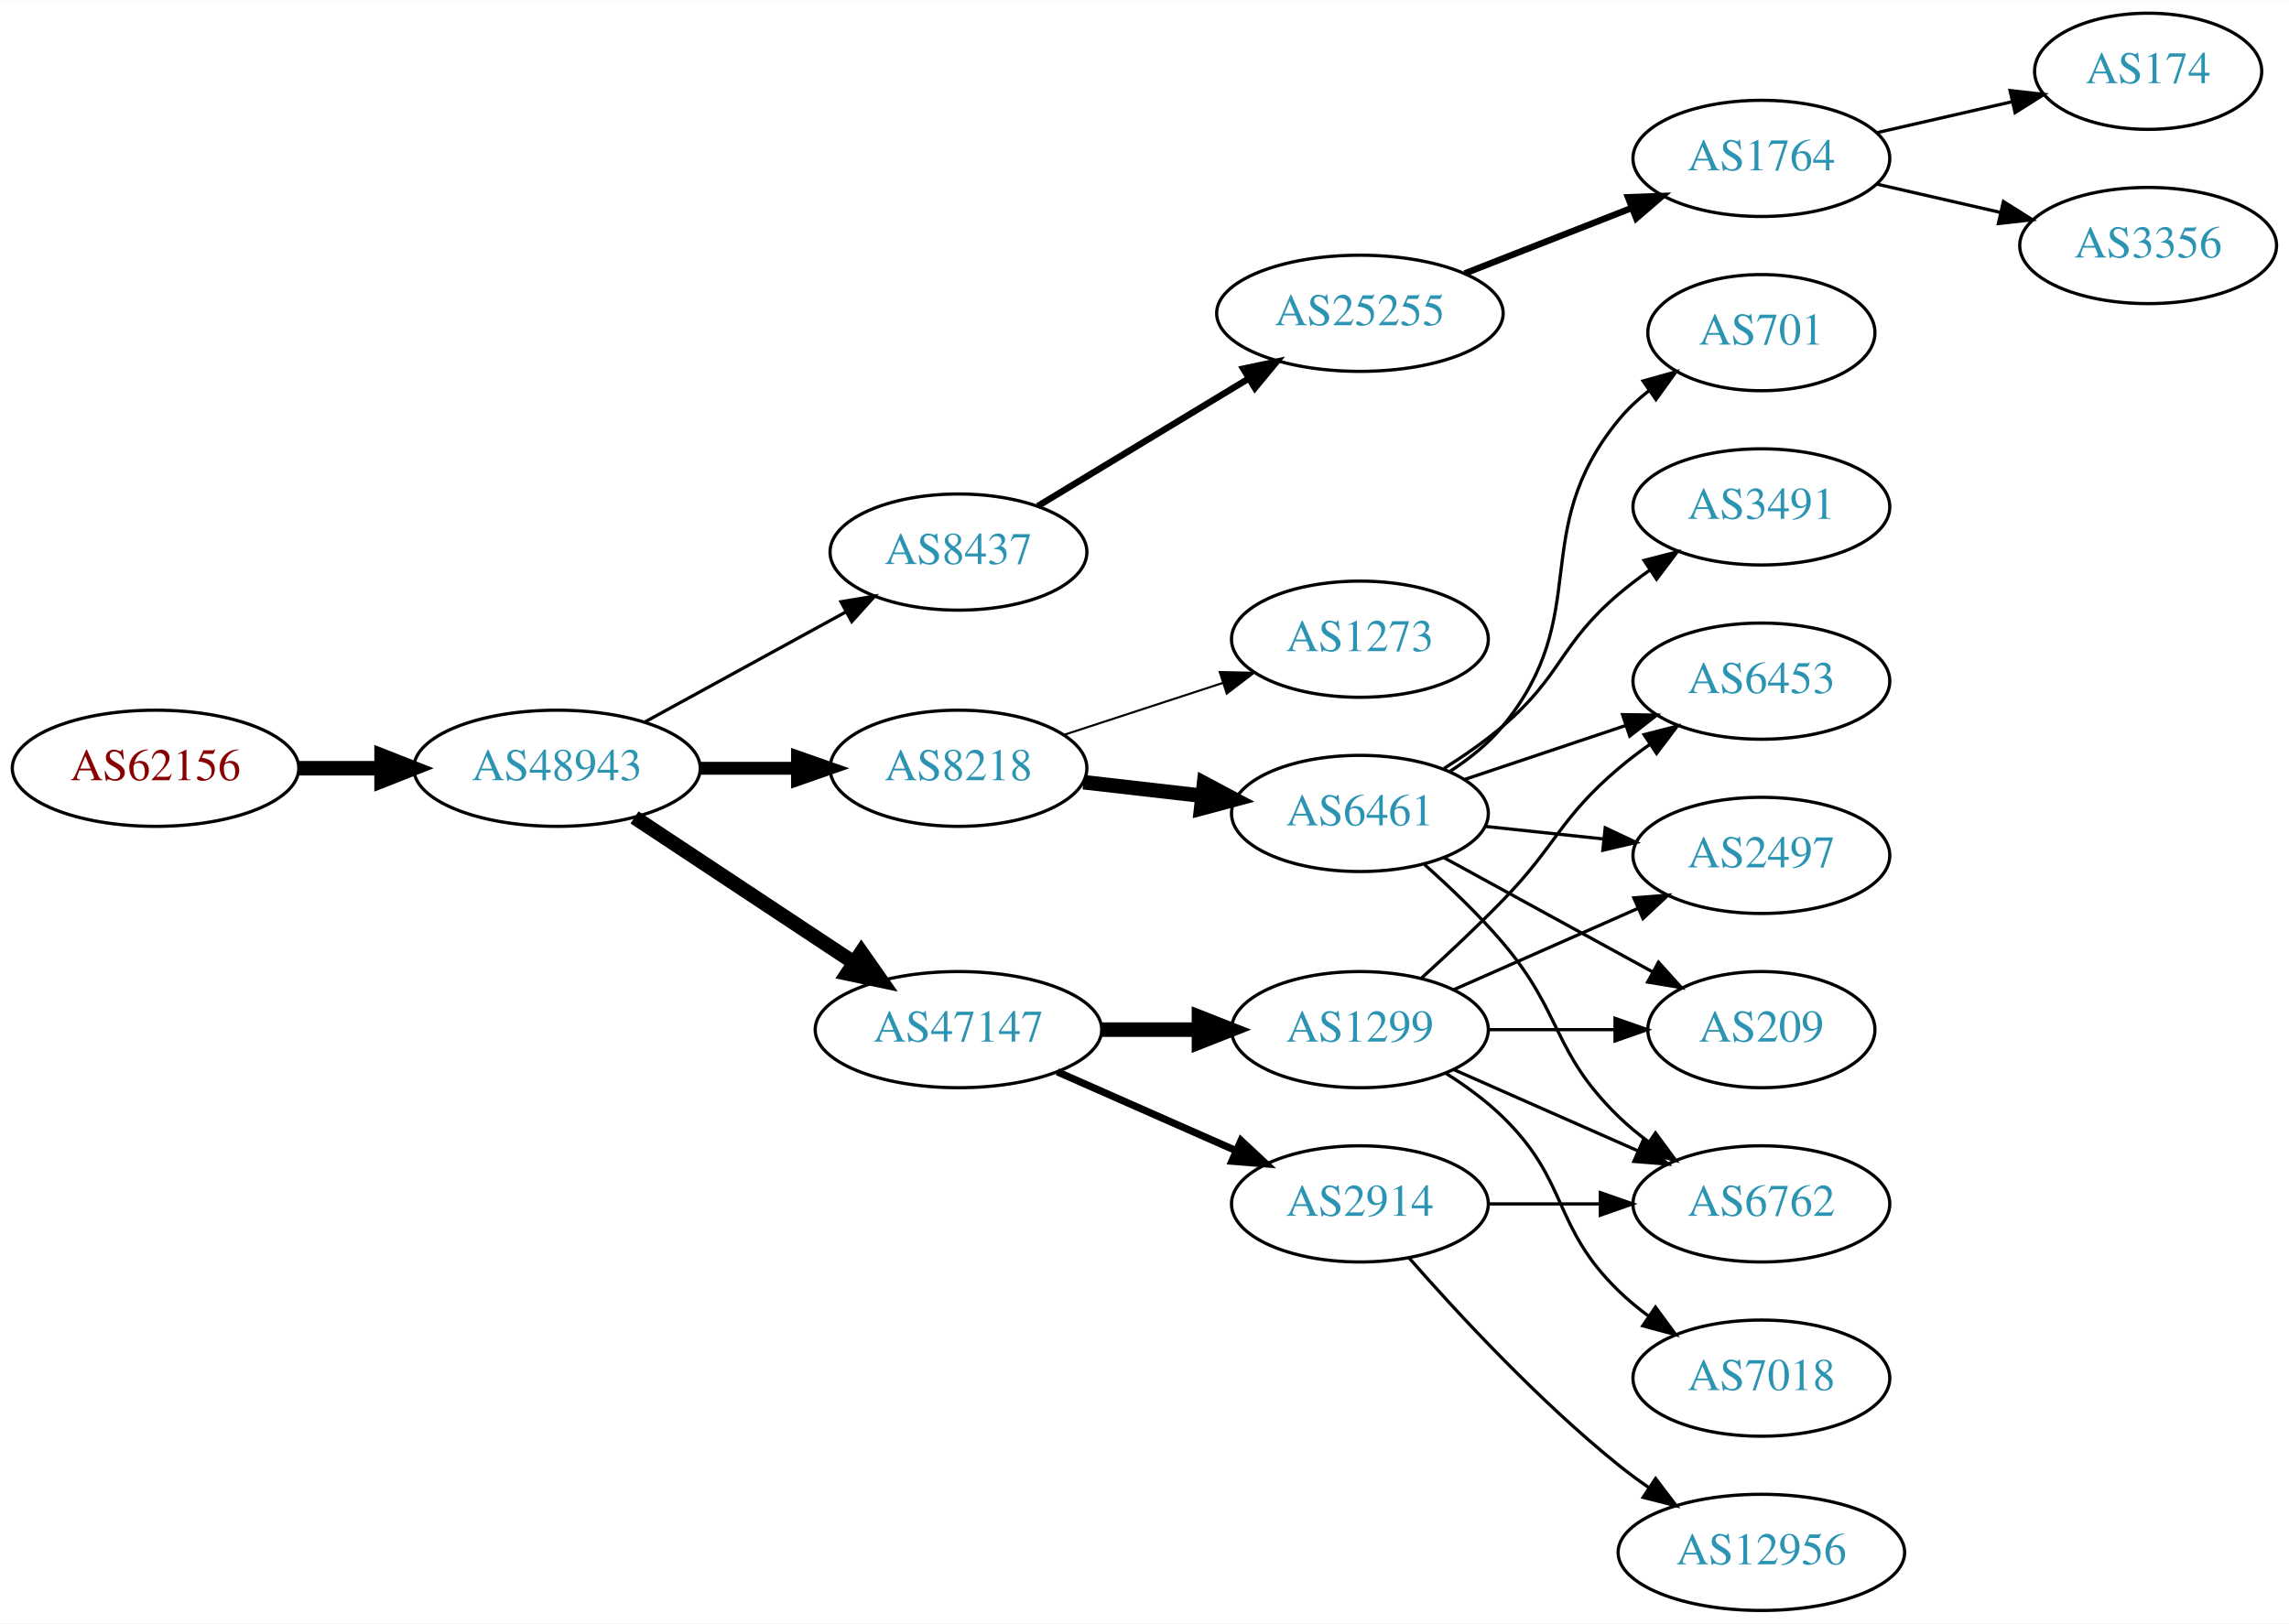
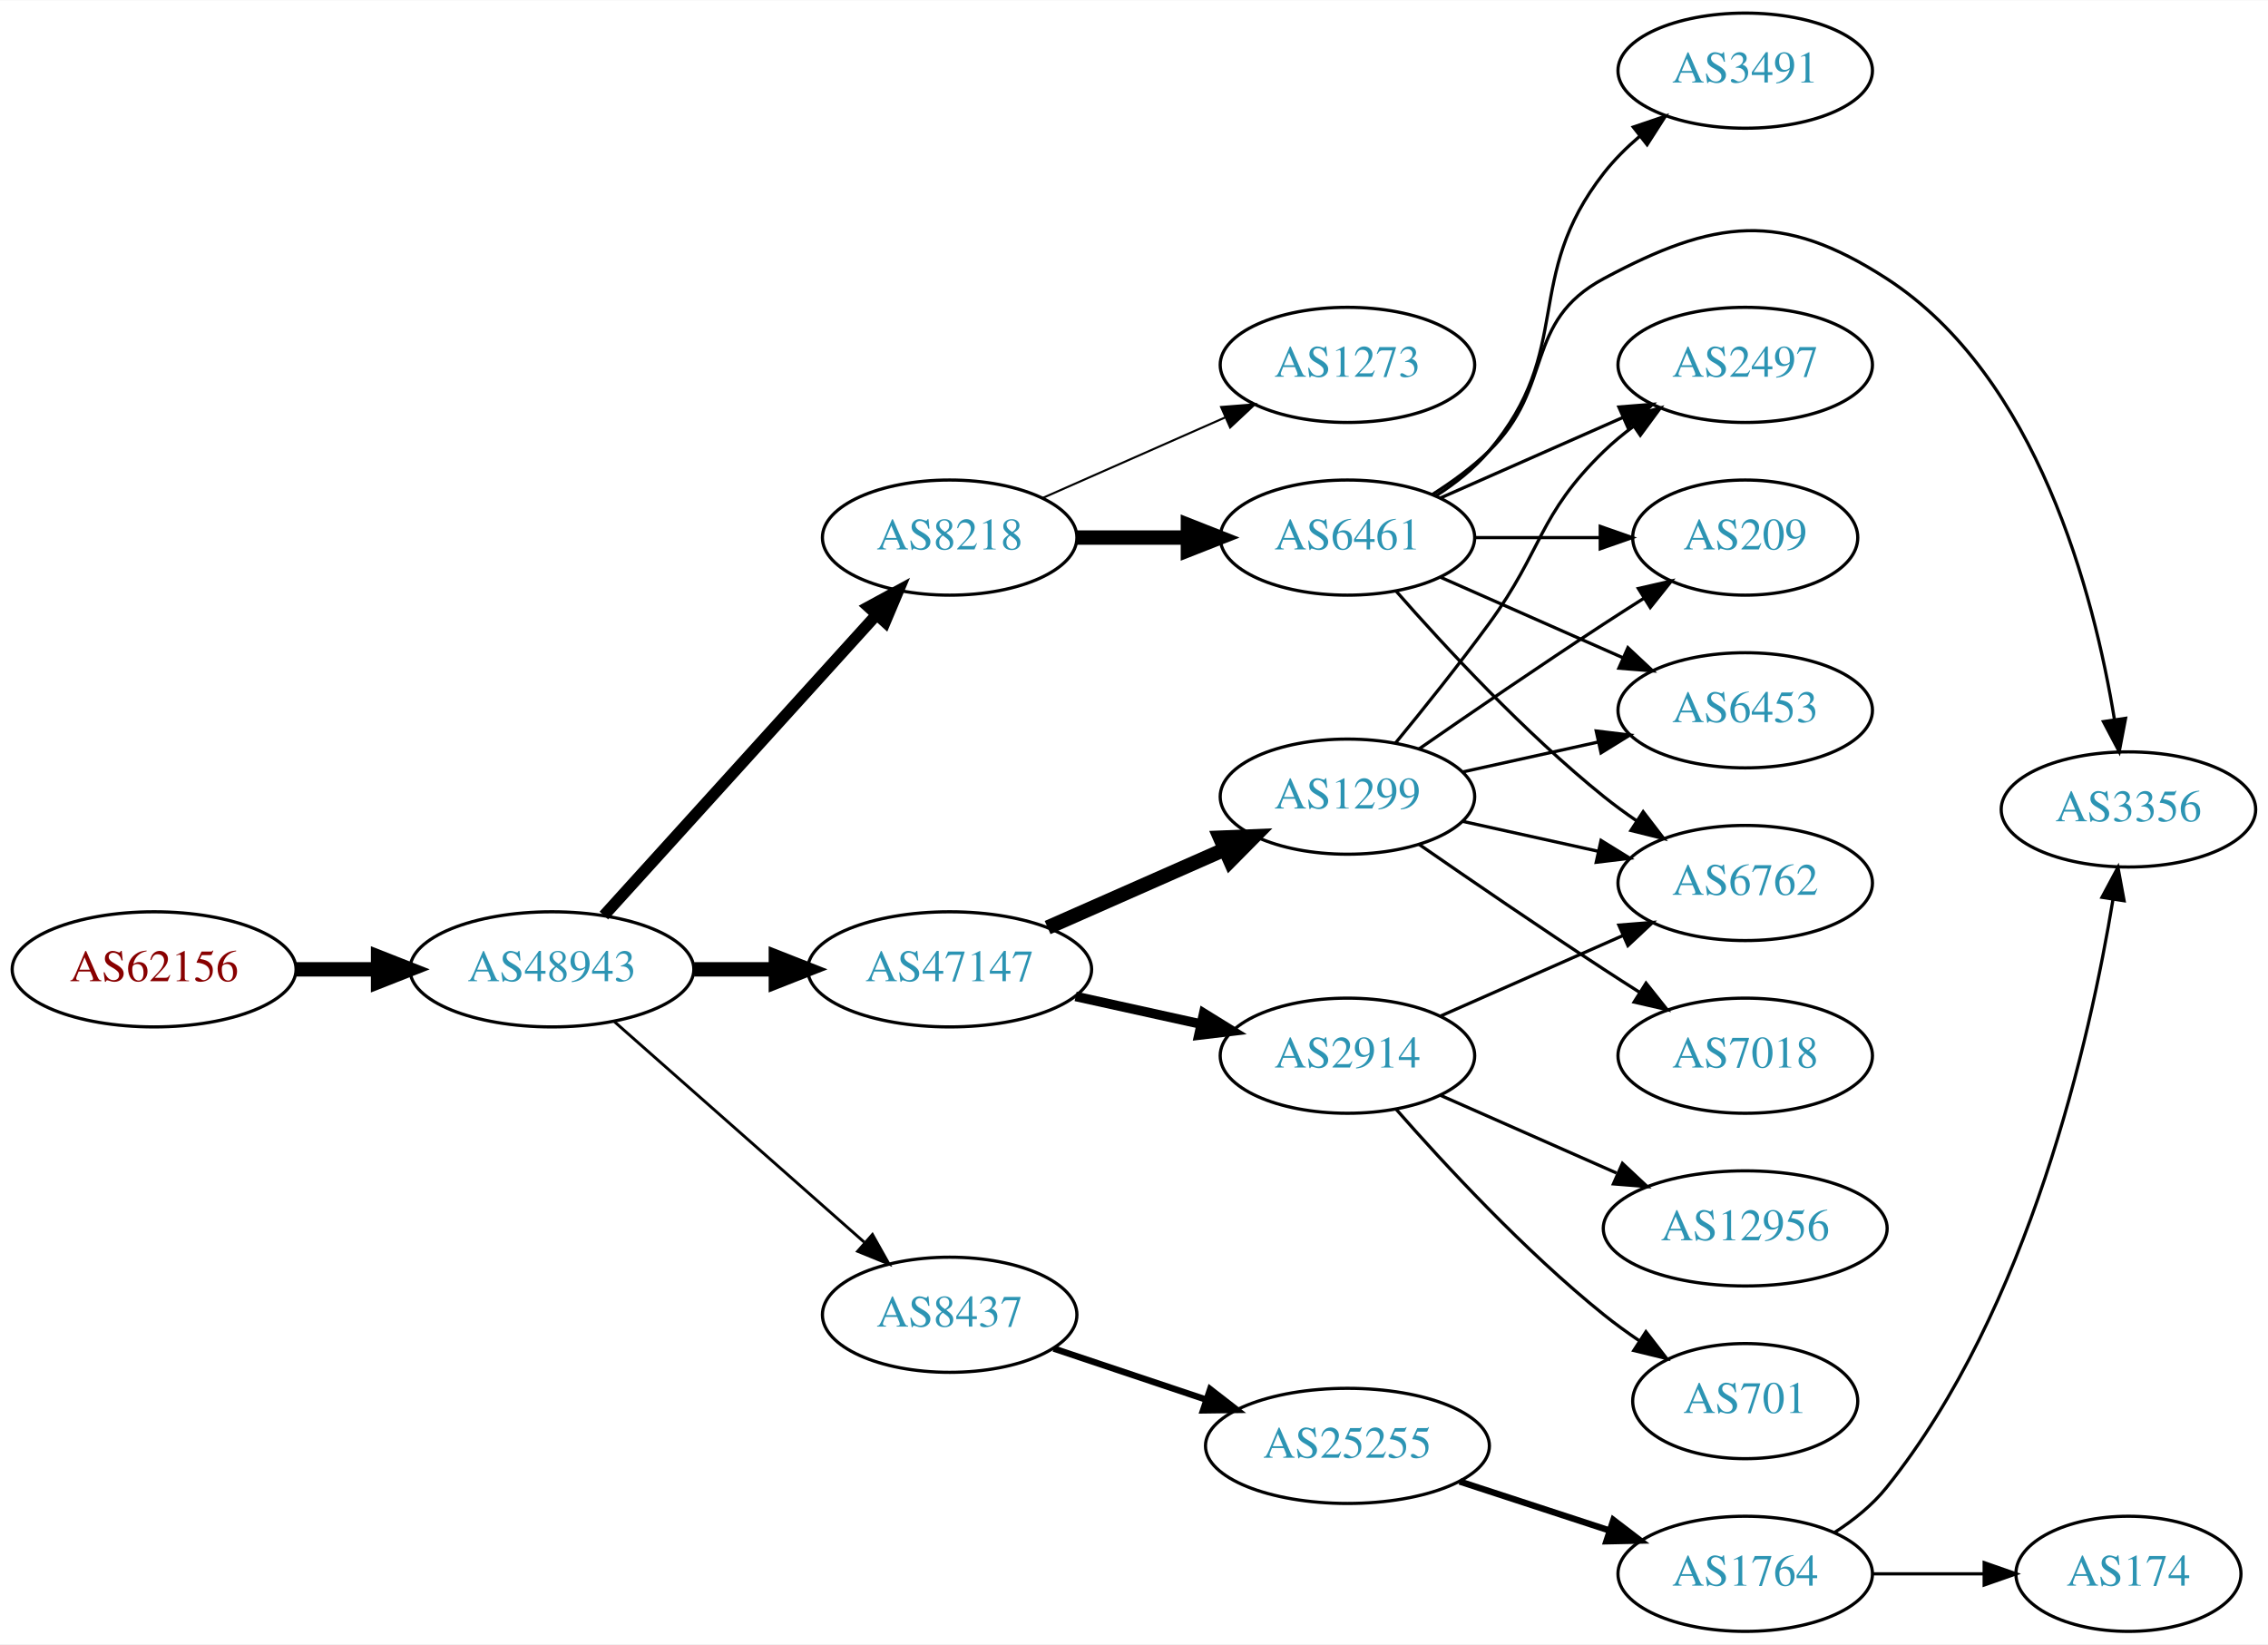
- <svg xmlns="http://www.w3.org/2000/svg" xmlns:xlink="http://www.w3.org/1999/xlink" width="709pt" height="503pt" viewBox="0.00 0.00 709.25 503.00">
-   <g id="graph0" class="graph" transform="scale(1 1) rotate(0) translate(4 499)">
-     <polygon fill="white" stroke="none" points="-4,4 -4,-499 705.254,-499 705.254,4 -4,4" />
+ <svg xmlns="http://www.w3.org/2000/svg" xmlns:xlink="http://www.w3.org/1999/xlink" width="709pt" height="514pt" viewBox="0.00 0.00 709.25 514.00">
+   <g id="graph0" class="graph" transform="scale(1 1) rotate(0) translate(4 510)">
+     <polygon fill="white" stroke="none" points="-4,4 -4,-510 705.254,-510 705.254,4 -4,4" />
    <g id="node1" class="node">
      <g id="a_node1">
        <a xlink:href="/asn/62156" xlink:title="AS62156 ~ HXS GmbH [AT]">
-           <ellipse fill="#ffffff" stroke="black" cx="44.196" cy="-261" rx="44.393" ry="18" />
-           <text text-anchor="middle" x="44.196" y="-257.3" font-family="Times,serif" font-size="14.00" fill="#880000">AS62156</text>
+           <ellipse fill="#ffffff" stroke="black" cx="44.196" cy="-207" rx="44.393" ry="18" />
+           <text text-anchor="middle" x="44.196" y="-203.3" font-family="Times,serif" font-size="14.00" fill="#880000">AS62156</text>
        </a>
      </g>
    </g>
    <g id="node2" class="node">
      <g id="a_node2">
        <a xlink:href="/asn/48943" xlink:title="AS48943 ~ KAPPER NETWORK-COMMUNICATIONS GmbH [AT]">
-           <ellipse fill="#ffffff" stroke="black" cx="168.588" cy="-261" rx="44.393" ry="18" />
-           <text text-anchor="middle" x="168.588" y="-257.3" font-family="Times,serif" font-size="14.00" fill="#2c94b3">AS48943</text>
+           <ellipse fill="#ffffff" stroke="black" cx="168.588" cy="-207" rx="44.393" ry="18" />
+           <text text-anchor="middle" x="168.588" y="-203.3" font-family="Times,serif" font-size="14.00" fill="#2c94b3">AS48943</text>
        </a>
      </g>
    </g>
    <g id="edge1" class="edge">
-       <path fill="none" stroke="black" stroke-width="4.5" d="M88.692,-261C96.898,-261 105.569,-261 114.041,-261" />
-       <polygon fill="black" stroke="black" stroke-width="4.5" points="114.233,-264.938 124.233,-261 114.233,-257.063 114.233,-264.938" />
+       <path fill="none" stroke="black" stroke-width="4.5" d="M88.692,-207C96.898,-207 105.569,-207 114.041,-207" />
+       <polygon fill="black" stroke="black" stroke-width="4.5" points="114.233,-210.938 124.233,-207 114.233,-203.063 114.233,-210.938" />
    </g>
    <g id="node3" class="node">
      <g id="a_node3">
-         <a xlink:href="/asn/8437" xlink:title="AS8437 ~ Hutchison Drei Austria GmbH [AT]">
-           <ellipse fill="#ffffff" stroke="black" cx="292.98" cy="-328" rx="39.794" ry="18" />
-           <text text-anchor="middle" x="292.98" y="-324.3" font-family="Times,serif" font-size="14.00" fill="#2c94b3">AS8437</text>
+         <a xlink:href="/asn/8218" xlink:title="AS8218 ~ legacy Neotelecoms [FR]">
+           <ellipse fill="#ffffff" stroke="black" cx="292.98" cy="-342" rx="39.794" ry="18" />
+           <text text-anchor="middle" x="292.98" y="-338.3" font-family="Times,serif" font-size="14.00" fill="#2c94b3">AS8218</text>
        </a>
      </g>
    </g>
    <g id="edge2" class="edge">
-       <path fill="none" stroke="black" d="M195.844,-275.373C214.035,-285.331 238.421,-298.68 258.08,-309.442" />
-       <polygon fill="black" stroke="black" points="256.569,-312.605 267.021,-314.337 259.93,-306.465 256.569,-312.605" />
+       <path fill="none" stroke="black" stroke-width="3.6" d="M184.842,-223.825C206.305,-247.499 245.536,-290.771 270.104,-317.87" />
+       <polygon fill="black" stroke="black" stroke-width="3.6" points="267.609,-320.329 276.919,-325.387 272.795,-315.628 267.609,-320.329" />
    </g>
    <g id="node4" class="node">
      <g id="a_node4">
-         <a xlink:href="/asn/8218" xlink:title="AS8218 ~ legacy Neotelecoms [FR]">
-           <ellipse fill="#ffffff" stroke="black" cx="292.98" cy="-261" rx="39.794" ry="18" />
-           <text text-anchor="middle" x="292.98" y="-257.3" font-family="Times,serif" font-size="14.00" fill="#2c94b3">AS8218</text>
+         <a xlink:href="/asn/47147" xlink:title="AS47147 ~ ANEXIA Internetdienstleistungs GmbH [AT]">
+           <ellipse fill="#ffffff" stroke="black" cx="292.98" cy="-207" rx="44.393" ry="18" />
+           <text text-anchor="middle" x="292.98" y="-203.3" font-family="Times,serif" font-size="14.00" fill="#2c94b3">AS47147</text>
        </a>
      </g>
    </g>
    <g id="edge3" class="edge">
-       <path fill="none" stroke="black" stroke-width="4" d="M213.084,-261C222.773,-261 233.11,-261 243.002,-261" />
-       <polygon fill="black" stroke="black" stroke-width="4" points="243.105,-264.5 253.105,-261 243.105,-257.5 243.105,-264.5" />
+       <path fill="none" stroke="black" stroke-width="4.5" d="M213.084,-207C221.29,-207 229.961,-207 238.434,-207" />
+       <polygon fill="black" stroke="black" stroke-width="4.5" points="238.625,-210.938 248.625,-207 238.625,-203.063 238.625,-210.938" />
    </g>
    <g id="node5" class="node">
      <g id="a_node5">
-         <a xlink:href="/asn/47147" xlink:title="AS47147 ~ ANEXIA Internetdienstleistungs GmbH [AT]">
-           <ellipse fill="#ffffff" stroke="black" cx="292.98" cy="-180" rx="44.393" ry="18" />
-           <text text-anchor="middle" x="292.98" y="-176.3" font-family="Times,serif" font-size="14.00" fill="#2c94b3">AS47147</text>
+         <a xlink:href="/asn/8437" xlink:title="AS8437 ~ Hutchison Drei Austria GmbH [AT]">
+           <ellipse fill="#ffffff" stroke="black" cx="292.98" cy="-99" rx="39.794" ry="18" />
+           <text text-anchor="middle" x="292.98" y="-95.3" font-family="Times,serif" font-size="14.00" fill="#2c94b3">AS8437</text>
        </a>
      </g>
    </g>
    <g id="edge4" class="edge">
-       <path fill="none" stroke="black" stroke-width="4.5" d="M192.609,-245.765C211.841,-233.037 239.449,-214.766 260.686,-200.711" />
-       <polygon fill="black" stroke="black" stroke-width="4.5" points="262.897,-203.97 269.063,-195.167 258.55,-197.403 262.897,-203.97" />
+       <path fill="none" stroke="black" stroke-width="0.9" d="M188.177,-190.597C208.994,-172.228 242.87,-142.335 266.23,-121.722" />
+       <polygon fill="black" stroke="black" stroke-width="0.9" points="268.833,-124.093 274.016,-114.852 264.202,-118.844 268.833,-124.093" />
    </g>
    <g id="node6" class="node">
      <g id="a_node6">
+         <a xlink:href="/asn/6461" xlink:title="AS6461 ~ ZAYO-6461 [US]">
+           <ellipse fill="#ffffff" stroke="black" cx="417.373" cy="-342" rx="39.794" ry="18" />
+           <text text-anchor="middle" x="417.373" y="-338.3" font-family="Times,serif" font-size="14.00" fill="#2c94b3">AS6461</text>
+         </a>
+       </g>
+     </g>
+     <g id="edge5" class="edge">
+       <path fill="none" stroke="black" stroke-width="4.5" d="M332.706,-342C343.644,-342 355.695,-342 367.161,-342" />
+       <polygon fill="black" stroke="black" stroke-width="4.5" points="367.479,-345.938 377.479,-342 367.479,-338.063 367.479,-345.938" />
+     </g>
+     <g id="node7" class="node">
+       <g id="a_node7">
+         <a xlink:href="/asn/1273" xlink:title="AS1273 ~ Vodafone Group PLC [EU]">
+           <ellipse fill="#ffffff" stroke="black" cx="417.373" cy="-396" rx="39.794" ry="18" />
+           <text text-anchor="middle" x="417.373" y="-392.3" font-family="Times,serif" font-size="14.00" fill="#2c94b3">AS1273</text>
+         </a>
+       </g>
+     </g>
+     <g id="edge6" class="edge">
+       <path fill="none" stroke="black" stroke-width="0.643" d="M322.06,-354.389C339.008,-361.866 360.805,-371.483 379.174,-379.588" />
+       <polygon fill="black" stroke="black" stroke-width="0.643" points="377.862,-382.834 388.424,-383.669 380.688,-376.43 377.862,-382.834" />
+     </g>
+     <g id="node8" class="node">
+       <g id="a_node8">
+         <a xlink:href="/asn/2914" xlink:title="AS2914 ~ NTT America, Inc. [US]">
+           <ellipse fill="#ffffff" stroke="black" cx="417.373" cy="-180" rx="39.794" ry="18" />
+           <text text-anchor="middle" x="417.373" y="-176.3" font-family="Times,serif" font-size="14.00" fill="#2c94b3">AS2914</text>
+         </a>
+       </g>
+     </g>
+     <g id="edge7" class="edge">
+       <path fill="none" stroke="black" stroke-width="3" d="M332.37,-198.531C344.761,-195.798 358.608,-192.743 371.429,-189.915" />
+       <polygon fill="black" stroke="black" stroke-width="3" points="372.432,-193.278 381.443,-187.705 370.924,-186.442 372.432,-193.278" />
+     </g>
+     <g id="node9" class="node">
+       <g id="a_node9">
+         <a xlink:href="/asn/1299" xlink:title="AS1299 ~ Telia Carrier [EU]">
+           <ellipse fill="#ffffff" stroke="black" cx="417.373" cy="-261" rx="39.794" ry="18" />
+           <text text-anchor="middle" x="417.373" y="-257.3" font-family="Times,serif" font-size="14.00" fill="#2c94b3">AS1299</text>
+         </a>
+       </g>
+     </g>
+     <g id="edge8" class="edge">
+       <path fill="none" stroke="black" stroke-width="4.5" d="M323.608,-220.072C340.203,-227.393 361.062,-236.597 378.795,-244.421" />
+       <polygon fill="black" stroke="black" stroke-width="4.5" points="377.54,-248.171 388.279,-248.605 380.719,-240.966 377.54,-248.171" />
+     </g>
+     <g id="node19" class="node">
+       <g id="a_node19">
        <a xlink:href="/asn/25255" xlink:title="AS25255 ~ ==&gt; TELE2 AUSTRIA &lt;== [AT]">
-           <ellipse fill="#ffffff" stroke="black" cx="417.373" cy="-402" rx="44.393" ry="18" />
-           <text text-anchor="middle" x="417.373" y="-398.3" font-family="Times,serif" font-size="14.00" fill="#2c94b3">AS25255</text>
-         </a>
-       </g>
-     </g>
-     <g id="edge5" class="edge">
-       <path fill="none" stroke="black" stroke-width="2" d="M317.579,-342.268C336.095,-353.463 362.108,-369.191 382.794,-381.698" />
-       <polygon fill="black" stroke="black" stroke-width="2" points="381.218,-384.835 391.586,-387.014 384.84,-378.845 381.218,-384.835" />
+           <ellipse fill="#ffffff" stroke="black" cx="417.373" cy="-58" rx="44.393" ry="18" />
+           <text text-anchor="middle" x="417.373" y="-54.3" font-family="Times,serif" font-size="14.00" fill="#2c94b3">AS25255</text>
+         </a>
+       </g>
+     </g>
+     <g id="edge23" class="edge">
+       <path fill="none" stroke="black" stroke-width="2" d="M325.499,-88.442C340.046,-83.569 357.544,-77.707 373.285,-72.434" />
+       <polygon fill="black" stroke="black" stroke-width="2" points="374.447,-75.736 382.817,-69.241 372.223,-69.098 374.447,-75.736" />
    </g>
    <g id="node10" class="node">
      <g id="a_node10">
-         <a xlink:href="/asn/6461" xlink:title="AS6461 ~ ZAYO-6461 [US]">
-           <ellipse fill="#ffffff" stroke="black" cx="417.373" cy="-247" rx="39.794" ry="18" />
-           <text text-anchor="middle" x="417.373" y="-243.3" font-family="Times,serif" font-size="14.00" fill="#2c94b3">AS6461</text>
+         <a xlink:href="/asn/6453" xlink:title="AS6453 ~ TATA COMMUNICATIONS (AMERICA) INC [US]">
+           <ellipse fill="#ffffff" stroke="black" cx="541.765" cy="-288" rx="39.794" ry="18" />
+           <text text-anchor="middle" x="541.765" y="-284.3" font-family="Times,serif" font-size="14.00" fill="#2c94b3">AS6453</text>
        </a>
      </g>
    </g>
    <g id="edge9" class="edge">
-       <path fill="none" stroke="black" stroke-width="4.5" d="M331.701,-256.685C343.334,-255.355 356.301,-253.871 368.522,-252.473" />
-       <polygon fill="black" stroke="black" stroke-width="4.5" points="369.078,-256.373 378.566,-251.325 368.183,-248.549 369.078,-256.373" />
+       <path fill="none" stroke="black" d="M446.452,-329.611C463.4,-322.134 485.197,-312.517 503.566,-304.412" />
+       <polygon fill="black" stroke="black" points="505.08,-307.57 512.816,-300.331 502.254,-301.166 505.08,-307.57" />
    </g>
    <g id="node11" class="node">
      <g id="a_node11">
-         <a xlink:href="/asn/1273" xlink:title="AS1273 ~ Vodafone Group PLC [EU]">
-           <ellipse fill="#ffffff" stroke="black" cx="417.373" cy="-301" rx="39.794" ry="18" />
-           <text text-anchor="middle" x="417.373" y="-297.3" font-family="Times,serif" font-size="14.00" fill="#2c94b3">AS1273</text>
+         <a xlink:href="/asn/6762" xlink:title="AS6762 ~ TELECOM ITALIA SPARKLE S.p.A. [IT]">
+           <ellipse fill="#ffffff" stroke="black" cx="541.765" cy="-234" rx="39.794" ry="18" />
+           <text text-anchor="middle" x="541.765" y="-230.3" font-family="Times,serif" font-size="14.00" fill="#2c94b3">AS6762</text>
        </a>
      </g>
    </g>
    <g id="edge10" class="edge">
-       <path fill="none" stroke="black" stroke-width="0.643" d="M325.499,-271.301C340.515,-276.208 358.676,-282.144 374.803,-287.414" />
-       <polygon fill="black" stroke="black" stroke-width="0.643" points="373.942,-290.815 384.535,-290.595 376.117,-284.161 373.942,-290.815" />
-     </g>
-     <g id="node18" class="node">
-       <g id="a_node18">
-         <a xlink:href="/asn/1299" xlink:title="AS1299 ~ Telia Carrier [EU]">
-           <ellipse fill="#ffffff" stroke="black" cx="417.373" cy="-180" rx="39.794" ry="18" />
-           <text text-anchor="middle" x="417.373" y="-176.3" font-family="Times,serif" font-size="14.00" fill="#2c94b3">AS1299</text>
-         </a>
-       </g>
-     </g>
-     <g id="edge17" class="edge">
-       <path fill="none" stroke="black" stroke-width="4.5" d="M337.476,-180C347.165,-180 357.502,-180 367.394,-180" />
-       <polygon fill="black" stroke="black" stroke-width="4.5" points="367.497,-183.938 377.497,-180 367.497,-176.063 367.497,-183.938" />
-     </g>
-     <g id="node19" class="node">
-       <g id="a_node19">
-         <a xlink:href="/asn/2914" xlink:title="AS2914 ~ NTT America, Inc. [US]">
-           <ellipse fill="#ffffff" stroke="black" cx="417.373" cy="-126" rx="39.794" ry="18" />
-           <text text-anchor="middle" x="417.373" y="-122.3" font-family="Times,serif" font-size="14.00" fill="#2c94b3">AS2914</text>
-         </a>
-       </g>
-     </g>
-     <g id="edge18" class="edge">
-       <path fill="none" stroke="black" stroke-width="2.25" d="M323.608,-166.928C340.203,-159.607 361.062,-150.403 378.795,-142.579" />
-       <polygon fill="black" stroke="black" stroke-width="2.25" points="380.543,-145.634 388.279,-138.395 377.717,-139.23 380.543,-145.634" />
-     </g>
-     <g id="node7" class="node">
-       <g id="a_node7">
-         <a xlink:href="/asn/1764" xlink:title="AS1764 ~ NEXTLAYER-AS [AT]">
-           <ellipse fill="#ffffff" stroke="black" cx="541.765" cy="-450" rx="39.794" ry="18" />
-           <text text-anchor="middle" x="541.765" y="-446.3" font-family="Times,serif" font-size="14.00" fill="#2c94b3">AS1764</text>
-         </a>
-       </g>
-     </g>
-     <g id="edge6" class="edge">
-       <path fill="none" stroke="black" stroke-width="2" d="M449.892,-414.361C465.641,-420.538 484.85,-428.071 501.544,-434.618" />
-       <polygon fill="black" stroke="black" stroke-width="2" points="500.449,-437.949 511.037,-438.341 503.005,-431.432 500.449,-437.949" />
-     </g>
-     <g id="node8" class="node">
-       <g id="a_node8">
-         <a xlink:href="/asn/174" xlink:title="AS174 ~ Cogent Communications [US]">
-           <ellipse fill="#ffffff" stroke="black" cx="661.607" cy="-477" rx="35.194" ry="18" />
-           <text text-anchor="middle" x="661.607" y="-473.3" font-family="Times,serif" font-size="14.00" fill="#2c94b3">AS174</text>
-         </a>
-       </g>
-     </g>
-     <g id="edge7" class="edge">
-       <path fill="none" stroke="black" d="M577.484,-457.955C590.577,-460.955 605.599,-464.396 619.24,-467.522" />
-       <polygon fill="black" stroke="black" points="618.818,-471.016 629.347,-469.838 620.381,-464.193 618.818,-471.016" />
-     </g>
-     <g id="node9" class="node">
-       <g id="a_node9">
-         <a xlink:href="/asn/3356" xlink:title="AS3356 ~ Level 3 Parent, LLC [US]">
-           <ellipse fill="#ffffff" stroke="black" cx="661.607" cy="-423" rx="39.794" ry="18" />
-           <text text-anchor="middle" x="661.607" y="-419.3" font-family="Times,serif" font-size="14.00" fill="#2c94b3">AS3356</text>
-         </a>
-       </g>
-     </g>
-     <g id="edge8" class="edge">
-       <path fill="none" stroke="black" d="M577.484,-442.045C589.484,-439.296 603.105,-436.175 615.797,-433.267" />
-       <polygon fill="black" stroke="black" points="616.763,-436.636 625.729,-430.991 615.2,-429.813 616.763,-436.636" />
+       <path fill="none" stroke="black" d="M432.525,-325.337C447.626,-308.106 472.747,-280.976 497.569,-261 500.824,-258.38 504.349,-255.808 507.934,-253.354" />
+       <polygon fill="black" stroke="black" points="509.852,-256.281 516.306,-247.879 506.021,-250.423 509.852,-256.281" />
    </g>
    <g id="node12" class="node">
      <g id="a_node12">
        <a xlink:href="/asn/2497" xlink:title="AS2497 ~ Internet Initiative Japan Inc. [JP]">
-           <ellipse fill="#ffffff" stroke="black" cx="541.765" cy="-234" rx="39.794" ry="18" />
-           <text text-anchor="middle" x="541.765" y="-230.3" font-family="Times,serif" font-size="14.00" fill="#2c94b3">AS2497</text>
+           <ellipse fill="#ffffff" stroke="black" cx="541.765" cy="-396" rx="39.794" ry="18" />
+           <text text-anchor="middle" x="541.765" y="-392.3" font-family="Times,serif" font-size="14.00" fill="#2c94b3">AS2497</text>
        </a>
      </g>
    </g>
    <g id="edge11" class="edge">
-       <path fill="none" stroke="black" d="M456.093,-242.993C467.726,-241.758 480.693,-240.381 492.914,-239.083" />
-       <polygon fill="black" stroke="black" points="493.384,-242.552 502.958,-238.016 492.644,-235.592 493.384,-242.552" />
+       <path fill="none" stroke="black" d="M446.452,-354.389C463.4,-361.866 485.197,-371.483 503.566,-379.588" />
+       <polygon fill="black" stroke="black" points="502.254,-382.834 512.816,-383.669 505.08,-376.43 502.254,-382.834" />
    </g>
    <g id="node13" class="node">
      <g id="a_node13">
        <a xlink:href="/asn/209" xlink:title="AS209 ~ CenturyLink Communications, LLC [US]">
-           <ellipse fill="#ffffff" stroke="black" cx="541.765" cy="-180" rx="35.194" ry="18" />
-           <text text-anchor="middle" x="541.765" y="-176.3" font-family="Times,serif" font-size="14.00" fill="#2c94b3">AS209</text>
+           <ellipse fill="#ffffff" stroke="black" cx="541.765" cy="-342" rx="35.194" ry="18" />
+           <text text-anchor="middle" x="541.765" y="-338.3" font-family="Times,serif" font-size="14.00" fill="#2c94b3">AS209</text>
        </a>
      </g>
    </g>
    <g id="edge12" class="edge">
-       <path fill="none" stroke="black" d="M443.436,-233.28C462.115,-223.054 487.793,-208.998 508.083,-197.89" />
-       <polygon fill="black" stroke="black" points="509.891,-200.891 516.983,-193.019 506.53,-194.751 509.891,-200.891" />
+       <path fill="none" stroke="black" d="M457.098,-342C469.587,-342 483.526,-342 496.39,-342" />
+       <polygon fill="black" stroke="black" points="496.428,-345.5 506.427,-342 496.427,-338.5 496.428,-345.5" />
    </g>
    <g id="node14" class="node">
      <g id="a_node14">
-         <a xlink:href="/asn/6762" xlink:title="AS6762 ~ TELECOM ITALIA SPARKLE S.p.A. [IT]">
-           <ellipse fill="#ffffff" stroke="black" cx="541.765" cy="-126" rx="39.794" ry="18" />
-           <text text-anchor="middle" x="541.765" y="-122.3" font-family="Times,serif" font-size="14.00" fill="#2c94b3">AS6762</text>
+         <a xlink:href="/asn/3491" xlink:title="AS3491 ~ PCCW Global, Inc. [US]">
+           <ellipse fill="#ffffff" stroke="black" cx="541.765" cy="-488" rx="39.794" ry="18" />
+           <text text-anchor="middle" x="541.765" y="-484.3" font-family="Times,serif" font-size="14.00" fill="#2c94b3">AS3491</text>
        </a>
      </g>
    </g>
    <g id="edge13" class="edge">
-       <path fill="none" stroke="black" d="M437.38,-231.158C445.274,-224.145 454.275,-215.556 461.569,-207 480.281,-185.049 476.875,-173.094 497.569,-153 500.414,-150.237 503.588,-147.614 506.888,-145.166" />
-       <polygon fill="black" stroke="black" points="508.953,-147.994 515.236,-139.462 505.004,-142.214 508.953,-147.994" />
+       <path fill="none" stroke="black" d="M445.07,-355.079C451.066,-358.937 456.999,-363.599 461.569,-369 488.599,-400.945 471.82,-423.013 497.569,-456 500.788,-460.125 504.669,-463.977 508.767,-467.479" />
+       <polygon fill="black" stroke="black" points="506.767,-470.358 516.8,-473.761 511.079,-464.844 506.767,-470.358" />
    </g>
    <g id="node15" class="node">
      <g id="a_node15">
-         <a xlink:href="/asn/3491" xlink:title="AS3491 ~ PCCW Global, Inc. [US]">
-           <ellipse fill="#ffffff" stroke="black" cx="541.765" cy="-342" rx="39.794" ry="18" />
-           <text text-anchor="middle" x="541.765" y="-338.3" font-family="Times,serif" font-size="14.00" fill="#2c94b3">AS3491</text>
+         <a xlink:href="/asn/3356" xlink:title="AS3356 ~ Level 3 Parent, LLC [US]">
+           <ellipse fill="#ffffff" stroke="black" cx="661.607" cy="-257" rx="39.794" ry="18" />
+           <text text-anchor="middle" x="661.607" y="-253.3" font-family="Times,serif" font-size="14.00" fill="#2c94b3">AS3356</text>
        </a>
      </g>
    </g>
    <g id="edge14" class="edge">
-       <path fill="none" stroke="black" d="M443.454,-260.955C449.625,-264.846 456.043,-269.304 461.569,-274 480.046,-289.704 479.091,-299.296 497.569,-315 500.591,-317.568 503.879,-320.065 507.248,-322.437" />
-       <polygon fill="black" stroke="black" points="505.418,-325.423 515.683,-328.045 509.293,-319.594 505.418,-325.423" />
+       <path fill="none" stroke="black" d="M443.902,-355.462C450.064,-359.362 456.366,-363.948 461.569,-369 482.262,-389.094 472.137,-409.39 497.569,-423 532.206,-441.537 552.974,-444.335 585.961,-423 633.254,-392.412 650.877,-323.945 657.22,-285.175" />
+       <polygon fill="black" stroke="black" points="660.712,-285.491 658.725,-275.084 653.788,-284.458 660.712,-285.491" />
+     </g>
+     <g id="edge20" class="edge">
+       <path fill="none" stroke="black" d="M446.452,-192.389C463.4,-199.866 485.197,-209.483 503.566,-217.588" />
+       <polygon fill="black" stroke="black" points="502.254,-220.834 512.816,-221.669 505.08,-214.43 502.254,-220.834" />
+     </g>
+     <g id="node17" class="node">
+       <g id="a_node17">
+         <a xlink:href="/asn/12956" xlink:title="AS12956 ~ TELXIUS [ES]">
+           <ellipse fill="#ffffff" stroke="black" cx="541.765" cy="-126" rx="44.393" ry="18" />
+           <text text-anchor="middle" x="541.765" y="-122.3" font-family="Times,serif" font-size="14.00" fill="#2c94b3">AS12956</text>
+         </a>
+       </g>
+     </g>
+     <g id="edge21" class="edge">
+       <path fill="none" stroke="black" d="M446.452,-167.611C462.768,-160.413 483.578,-151.231 501.498,-143.325" />
+       <polygon fill="black" stroke="black" points="503.373,-146.323 511.109,-139.084 500.547,-139.919 503.373,-146.323" />
+     </g>
+     <g id="node18" class="node">
+       <g id="a_node18">
+         <a xlink:href="/asn/701" xlink:title="AS701 ~ UUNET [US]">
+           <ellipse fill="#ffffff" stroke="black" cx="541.765" cy="-72" rx="35.194" ry="18" />
+           <text text-anchor="middle" x="541.765" y="-68.3" font-family="Times,serif" font-size="14.00" fill="#2c94b3">AS701</text>
+         </a>
+       </g>
+     </g>
+     <g id="edge22" class="edge">
+       <path fill="none" stroke="black" d="M432.525,-163.337C447.626,-146.106 472.747,-118.976 497.569,-99 501.074,-96.179 504.892,-93.413 508.76,-90.791" />
+       <polygon fill="black" stroke="black" points="510.717,-93.694 517.205,-85.318 506.91,-87.82 510.717,-93.694" />
+     </g>
+     <g id="edge17" class="edge">
+       <path fill="none" stroke="black" d="M453.445,-268.737C466.632,-271.646 481.812,-274.995 495.778,-278.076" />
+       <polygon fill="black" stroke="black" points="495.168,-281.525 505.687,-280.262 496.676,-274.69 495.168,-281.525" />
+     </g>
+     <g id="edge16" class="edge">
+       <path fill="none" stroke="black" d="M453.445,-253.263C466.632,-250.354 481.812,-247.005 495.778,-243.924" />
+       <polygon fill="black" stroke="black" points="496.676,-247.31 505.687,-241.738 495.168,-240.475 496.676,-247.31" />
+     </g>
+     <g id="edge18" class="edge">
+       <path fill="none" stroke="black" d="M432.375,-277.731C441.023,-288.25 452.215,-302.208 461.569,-315 478.594,-338.284 476.875,-348.906 497.569,-369 500.414,-371.763 503.588,-374.386 506.888,-376.834" />
+       <polygon fill="black" stroke="black" points="505.004,-379.786 515.236,-382.538 508.953,-374.006 505.004,-379.786" />
+     </g>
+     <g id="edge19" class="edge">
+       <path fill="none" stroke="black" d="M439.73,-275.901C455.581,-286.877 477.784,-302.079 497.569,-315 501.613,-317.642 505.899,-320.385 510.138,-323.067" />
+       <polygon fill="black" stroke="black" points="508.352,-326.079 518.682,-328.432 512.075,-320.15 508.352,-326.079" />
    </g>
    <g id="node16" class="node">
      <g id="a_node16">
-         <a xlink:href="/asn/6453" xlink:title="AS6453 ~ TATA COMMUNICATIONS (AMERICA) INC [US]">
-           <ellipse fill="#ffffff" stroke="black" cx="541.765" cy="-288" rx="39.794" ry="18" />
-           <text text-anchor="middle" x="541.765" y="-284.3" font-family="Times,serif" font-size="14.00" fill="#2c94b3">AS6453</text>
+         <a xlink:href="/asn/7018" xlink:title="AS7018 ~ AT&amp;T Services, Inc. [US]">
+           <ellipse fill="#ffffff" stroke="black" cx="541.765" cy="-180" rx="39.794" ry="18" />
+           <text text-anchor="middle" x="541.765" y="-176.3" font-family="Times,serif" font-size="14.00" fill="#2c94b3">AS7018</text>
        </a>
      </g>
    </g>
    <g id="edge15" class="edge">
-       <path fill="none" stroke="black" d="M449.892,-257.559C465.024,-262.628 483.352,-268.767 499.572,-274.201" />
-       <polygon fill="black" stroke="black" points="498.759,-277.62 509.352,-277.477 500.982,-270.982 498.759,-277.62" />
-     </g>
-     <g id="node17" class="node">
-       <g id="a_node17">
-         <a xlink:href="/asn/701" xlink:title="AS701 ~ UUNET [US]">
-           <ellipse fill="#ffffff" stroke="black" cx="541.765" cy="-396" rx="35.194" ry="18" />
-           <text text-anchor="middle" x="541.765" y="-392.3" font-family="Times,serif" font-size="14.00" fill="#2c94b3">AS701</text>
-         </a>
-       </g>
-     </g>
-     <g id="edge16" class="edge">
-       <path fill="none" stroke="black" d="M445.186,-259.983C451.179,-263.843 457.08,-268.531 461.569,-274 490.212,-308.904 468.926,-334.096 497.569,-369 500.283,-372.307 503.513,-375.329 506.969,-378.054" />
-       <polygon fill="black" stroke="black" points="505.098,-381.017 515.301,-383.872 509.105,-375.277 505.098,-381.017" />
-     </g>
-     <g id="edge19" class="edge">
-       <path fill="none" stroke="black" d="M446.452,-192.389C463.4,-199.866 485.197,-209.483 503.566,-217.588" />
-       <polygon fill="black" stroke="black" points="502.254,-220.834 512.816,-221.669 505.08,-214.43 502.254,-220.834" />
-     </g>
-     <g id="edge23" class="edge">
-       <path fill="none" stroke="black" d="M457.098,-180C469.587,-180 483.526,-180 496.39,-180" />
-       <polygon fill="black" stroke="black" points="496.428,-183.5 506.427,-180 496.427,-176.5 496.428,-183.5" />
-     </g>
-     <g id="edge22" class="edge">
-       <path fill="none" stroke="black" d="M446.452,-167.611C463.4,-160.134 485.197,-150.517 503.566,-142.412" />
-       <polygon fill="black" stroke="black" points="505.08,-145.57 512.816,-138.331 502.254,-139.166 505.08,-145.57" />
-     </g>
-     <g id="edge20" class="edge">
-       <path fill="none" stroke="black" d="M436.418,-195.946C444.316,-203.118 453.582,-211.799 461.569,-220 478.488,-237.372 479.091,-245.296 497.569,-261 500.591,-263.568 503.879,-266.065 507.248,-268.437" />
-       <polygon fill="black" stroke="black" points="505.418,-271.423 515.683,-274.045 509.293,-265.594 505.418,-271.423" />
+       <path fill="none" stroke="black" d="M439.73,-246.099C455.581,-235.123 477.784,-219.921 497.569,-207 501.151,-204.661 504.921,-202.241 508.681,-199.856" />
+       <polygon fill="black" stroke="black" points="510.744,-202.693 517.342,-194.404 507.015,-196.769 510.744,-202.693" />
    </g>
    <g id="node20" class="node">
      <g id="a_node20">
-         <a xlink:href="/asn/7018" xlink:title="AS7018 ~ AT&amp;T Services, Inc. [US]">
-           <ellipse fill="#ffffff" stroke="black" cx="541.765" cy="-72" rx="39.794" ry="18" />
-           <text text-anchor="middle" x="541.765" y="-68.3" font-family="Times,serif" font-size="14.00" fill="#2c94b3">AS7018</text>
-         </a>
-       </g>
-     </g>
-     <g id="edge21" class="edge">
-       <path fill="none" stroke="black" d="M443.902,-166.538C450.064,-162.638 456.366,-158.052 461.569,-153 482.262,-132.906 476.875,-119.094 497.569,-99 500.414,-96.237 503.588,-93.614 506.888,-91.166" />
-       <polygon fill="black" stroke="black" points="508.953,-93.993 515.236,-85.462 505.004,-88.214 508.953,-93.993" />
-     </g>
-     <g id="edge25" class="edge">
-       <path fill="none" stroke="black" d="M457.098,-126C468.037,-126 480.087,-126 491.553,-126" />
-       <polygon fill="black" stroke="black" points="491.871,-129.5 501.871,-126 491.871,-122.5 491.871,-129.5" />
+         <a xlink:href="/asn/1764" xlink:title="AS1764 ~ NEXTLAYER-AS [AT]">
+           <ellipse fill="#ffffff" stroke="black" cx="541.765" cy="-18" rx="39.794" ry="18" />
+           <text text-anchor="middle" x="541.765" y="-14.3" font-family="Times,serif" font-size="14.00" fill="#2c94b3">AS1764</text>
+         </a>
+       </g>
+     </g>
+     <g id="edge24" class="edge">
+       <path fill="none" stroke="black" stroke-width="2" d="M452.466,-46.858C466.971,-42.117 484.023,-36.544 499.254,-31.567" />
+       <polygon fill="black" stroke="black" stroke-width="2" points="500.537,-34.83 508.955,-28.396 498.362,-28.176 500.537,-34.83" />
+     </g>
+     <g id="edge26" class="edge">
+       <path fill="none" stroke="black" d="M569.67,-30.908C575.661,-34.771 581.538,-39.478 585.961,-45 630.695,-100.848 649.644,-185.468 656.794,-228.982" />
+       <polygon fill="black" stroke="black" points="653.336,-229.524 658.33,-238.868 660.253,-228.449 653.336,-229.524" />
    </g>
    <g id="node21" class="node">
      <g id="a_node21">
-         <a xlink:href="/asn/12956" xlink:title="AS12956 ~ TELXIUS [ES]">
-           <ellipse fill="#ffffff" stroke="black" cx="541.765" cy="-18" rx="44.393" ry="18" />
-           <text text-anchor="middle" x="541.765" y="-14.3" font-family="Times,serif" font-size="14.00" fill="#2c94b3">AS12956</text>
-         </a>
-       </g>
-     </g>
-     <g id="edge24" class="edge">
-       <path fill="none" stroke="black" d="M432.525,-109.337C447.626,-92.106 472.747,-64.976 497.569,-45 500.497,-42.644 503.643,-40.325 506.855,-38.098" />
-       <polygon fill="black" stroke="black" points="508.99,-40.882 515.403,-32.448 505.13,-35.042 508.99,-40.882" />
+         <a xlink:href="/asn/174" xlink:title="AS174 ~ Cogent Communications [US]">
+           <ellipse fill="#ffffff" stroke="black" cx="661.607" cy="-18" rx="35.194" ry="18" />
+           <text text-anchor="middle" x="661.607" y="-14.3" font-family="Times,serif" font-size="14.00" fill="#2c94b3">AS174</text>
+         </a>
+       </g>
+     </g>
+     <g id="edge25" class="edge">
+       <path fill="none" stroke="black" d="M581.677,-18C592.764,-18 604.924,-18 616.306,-18" />
+       <polygon fill="black" stroke="black" points="616.488,-21.5 626.488,-18 616.488,-14.5 616.488,-21.5" />
    </g>
  </g>
</svg>
